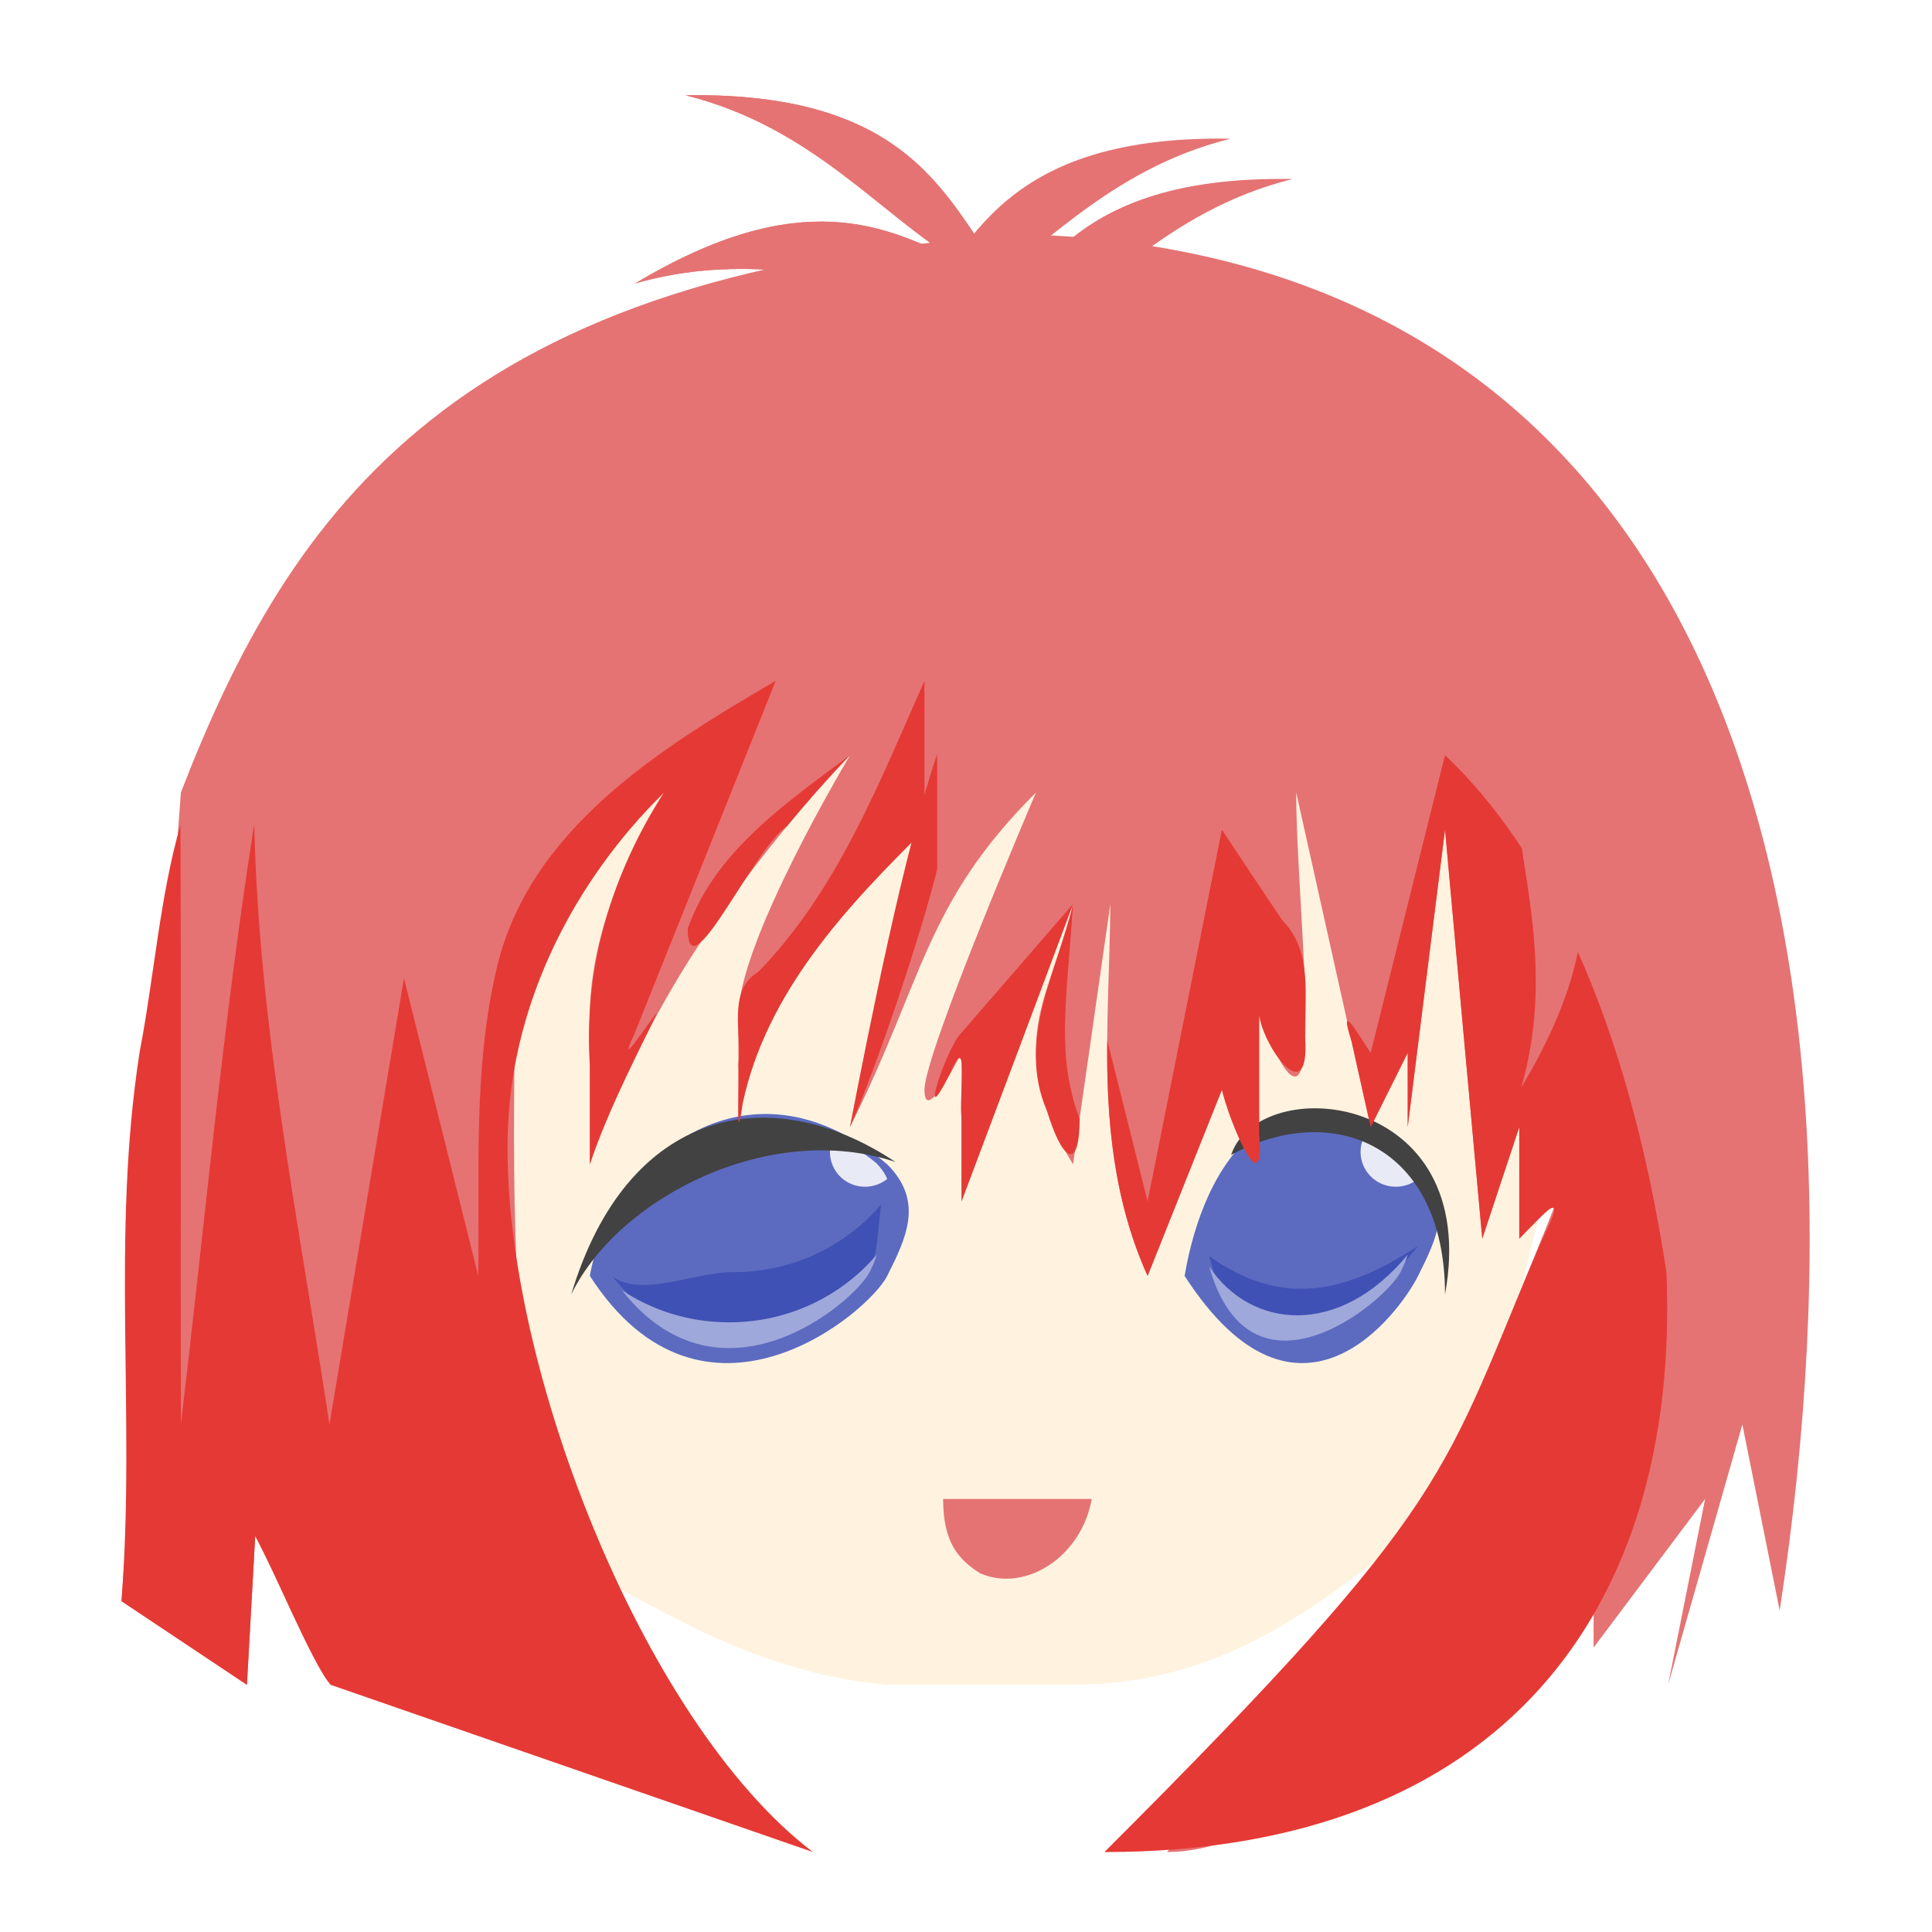
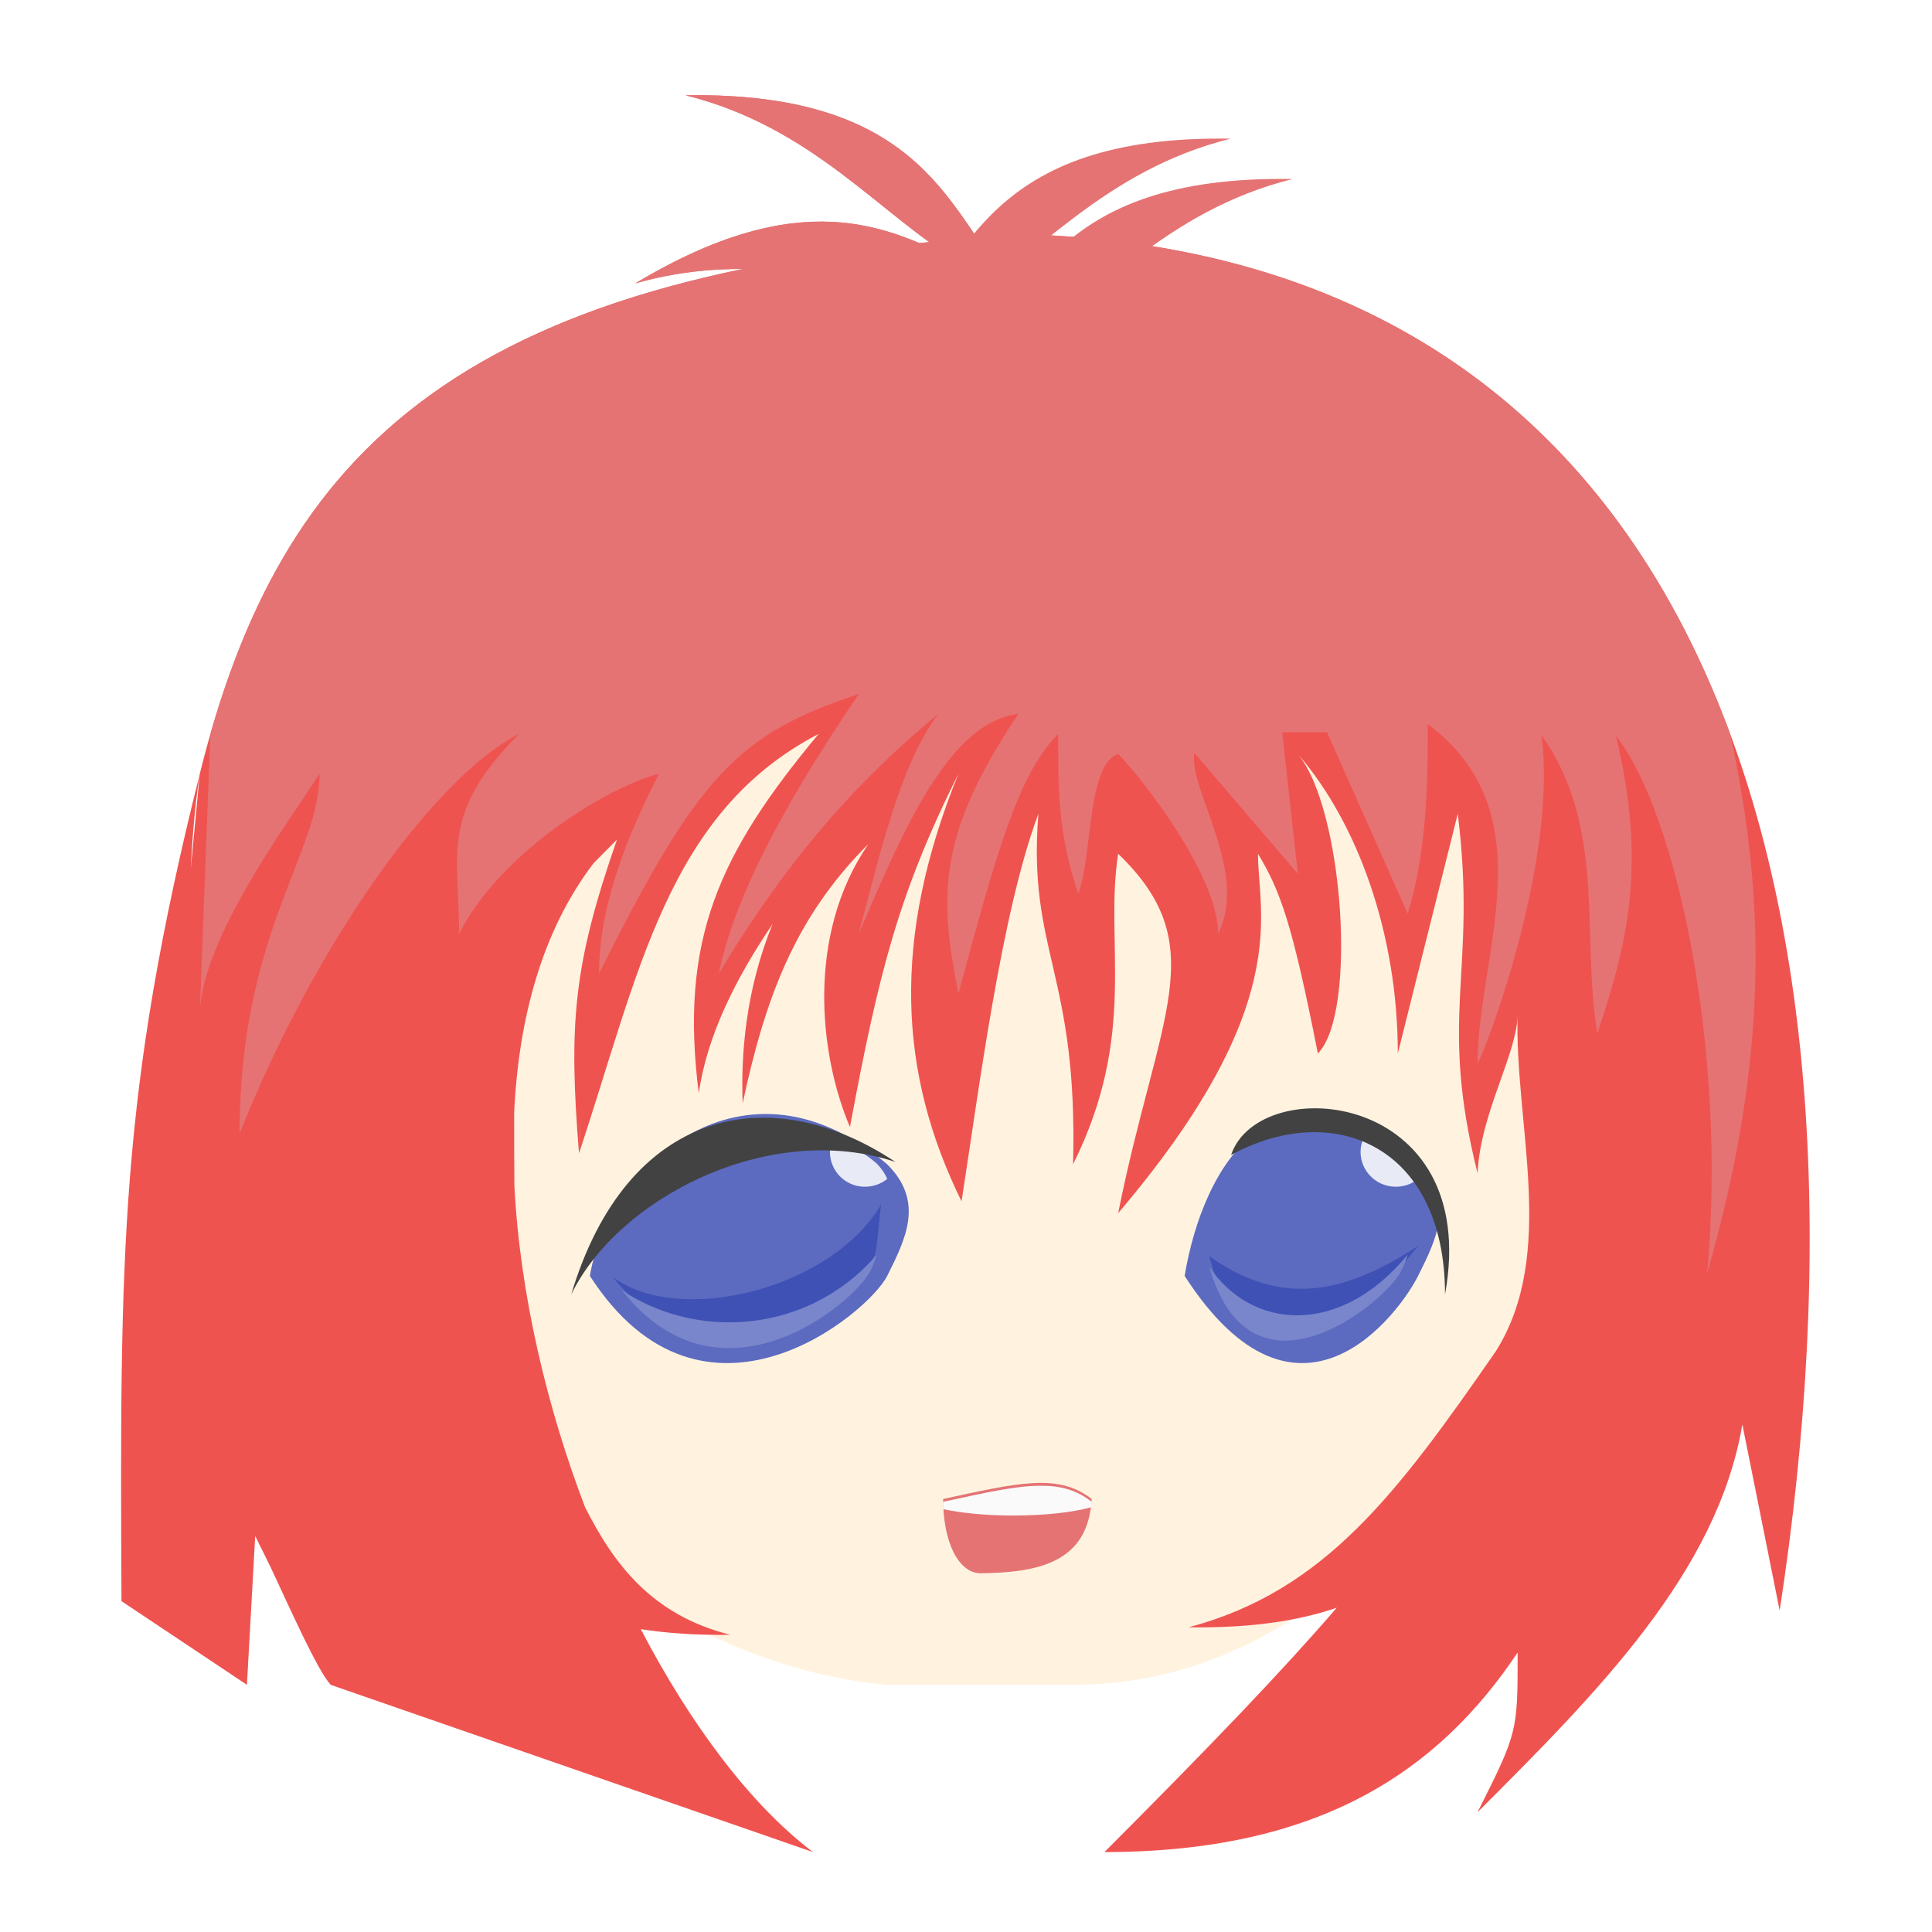
<svg xmlns="http://www.w3.org/2000/svg" width="32px" height="32px" viewBox="0 0 32 32" version="1.1">
  <g id="surface1">
    <path style=" stroke:none;fill-rule:nonzero;fill:rgb(100%,95.294%,87.843%);fill-opacity:1;" d="M 25.781 19.285 C 24.973 21.344 25.164 23.594 23.316 25.441 C 21.75 26.66 20.203 27.902 17.773 27.906 L 14.695 27.906 C 12.539 27.715 11 26.676 9.77 26.059 L 7.922 23.594 L 6.691 17.438 L 7.305 11.895 L 20.855 8.816 L 27.012 11.895 Z M 25.781 19.285 " />
-     <path style=" stroke:none;fill-rule:nonzero;fill:rgb(89.804%,45.098%,45.098%);fill-opacity:1;" d="M 2.996 13.125 L 2.012 26.52 L 4.09 27.906 L 4.227 25.441 L 4.844 26.676 L 13.465 30.676 C 7.91 27.77 8.535 21.25 8.535 15.59 L 11 13.125 C 11 13.125 9.77 14.973 9.77 16.82 L 9.77 19.285 C 9.77 19.285 10.383 17.438 11.617 15.59 C 12.848 13.742 14.078 12.512 14.078 12.512 C 14.078 12.512 12.23 15.59 12.23 16.82 L 12.23 18.668 C 12.527 16.516 14.078 14.973 15.312 13.742 C 14.695 15.59 14.418 16.953 14.078 18.668 C 15.312 16.203 15.312 14.973 17.16 13.125 C 17.16 13.125 15.312 17.438 15.312 18.051 C 15.312 18.668 15.926 17.438 15.926 17.438 L 15.926 19.898 L 17.773 14.973 C 17.543 16.293 16.512 17.215 17.773 19.285 L 18.391 14.973 C 18.375 17.031 18.094 19.09 19.008 21.133 L 20.238 18.051 C 20.238 18.051 20.855 19.898 20.855 19.285 L 20.855 16.82 C 22.086 19.898 21.469 15.16 21.469 13.125 L 22.703 18.668 L 23.316 17.438 L 23.316 18.668 L 23.934 13.742 L 24.551 20.516 L 25.164 18.668 L 25.164 20.516 L 25.781 19.898 C 25.156 21.5 24.488 22.922 23.934 24.828 L 19.332 30.676 C 22.105 30.676 25.672 25.785 26.395 24.828 L 25.781 27.289 L 26.395 26.059 L 26.395 27.289 L 28.242 24.828 L 27.629 27.906 L 28.859 23.594 L 29.477 26.676 C 31.293 14.867 28.34 4.352 17.16 3.887 C 7.555 4.352 4.785 8.508 2.996 13.125 Z M 2.996 13.125 " />
-     <path style=" stroke:none;fill-rule:nonzero;fill:rgb(89.804%,45.098%,45.098%);fill-opacity:1;" d="M 15.621 24.828 L 18.082 24.828 C 17.918 25.777 16.988 26.387 16.234 26.059 C 15.871 25.828 15.621 25.547 15.621 24.828 Z M 15.621 24.828 " />
+     <path style=" stroke:none;fill-rule:nonzero;fill:rgb(93.725%,32.549%,31.373%);fill-opacity:1;" d="M 17.16 3.887 C 7.555 4.352 4.629 7.527 3.309 12.816 L 3.16 14.383 C 3.203 13.453 3.309 12.816 3.309 12.816 C 1.984 18.109 1.984 20.754 2.012 26.52 L 4.09 27.906 L 4.227 25.441 L 4.484 25.961 C 4.801 26.637 5.258 27.668 5.477 27.906 L 13.465 30.676 C 12.41 29.875 11.426 28.539 10.613 26.984 C 11.043 27.051 11.535 27.086 12.098 27.078 C 10.789 26.75 10.164 25.898 9.691 24.965 C 9.066 23.332 8.613 21.449 8.52 19.641 C 8.516 19.238 8.516 18.836 8.516 18.43 C 8.59 16.859 8.984 15.406 9.832 14.297 L 10.219 13.906 C 9.492 15.992 9.418 16.969 9.59 19.102 C 9.602 18.914 9.617 18.727 9.633 18.543 L 9.59 19.102 C 10.582 16.125 11.055 13.457 13.559 12.156 C 11.906 14.141 11.25 15.566 11.574 18.109 C 11.707 17.16 12.191 16.195 12.797 15.305 C 12.344 16.406 12.27 17.496 12.301 18.273 C 12.672 16.543 13.16 15.203 14.379 13.984 C 14.379 13.988 14.375 13.988 14.375 13.992 C 13.359 15.484 13.562 17.453 14.078 18.668 C 14.551 16.125 14.883 14.801 15.875 12.816 C 14.762 15.551 14.883 17.777 15.926 19.898 C 16.207 18.109 16.582 15.121 17.199 13.48 C 17.016 15.762 17.859 16.125 17.773 19.285 C 18.852 17.117 18.289 15.629 18.52 14.141 C 20.105 15.668 19.184 16.785 18.52 20.094 C 21.441 16.66 20.836 15.133 20.836 14.141 C 21.215 14.766 21.41 15.332 21.828 17.449 C 22.488 16.785 22.25 13.387 21.496 12.488 C 22.484 13.629 23.152 15.465 23.152 17.449 L 24.145 13.48 C 24.473 16.125 23.812 16.785 24.473 19.434 C 24.52 18.422 25.137 17.449 25.137 16.785 C 25.078 18.605 25.797 20.754 24.777 22.379 C 23.152 24.723 21.949 26.352 19.688 26.953 C 20.723 26.969 21.516 26.844 22.141 26.629 C 21.27 27.641 20.062 28.906 18.293 30.676 C 21.828 30.676 23.812 29.355 25.137 27.371 C 25.137 28.691 25.137 28.691 24.473 30.016 C 26.457 28.031 28.441 26.047 28.859 23.594 L 29.477 26.676 C 31.293 14.867 28.34 4.352 17.16 3.887 Z M 17.16 3.887 " />
+     <path style=" stroke:none;fill-rule:nonzero;fill:rgb(89.804%,45.098%,45.098%);fill-opacity:1;" d="M 15.621 24.828 C 16.867 24.559 17.527 24.395 18.082 24.828 C 18.023 25.883 17.199 26.047 16.234 26.059 C 15.875 26.047 15.621 25.547 15.621 24.828 Z M 15.621 24.828 " />
    <path style=" stroke:none;fill-rule:nonzero;fill:rgb(36.078%,41.961%,75.294%);fill-opacity:1;" d="M 9.77 21.133 C 11.652 24.051 14.387 21.746 14.695 21.133 C 15.004 20.516 15.312 19.898 14.695 19.285 C 12.344 17.281 10.078 19.285 9.77 21.133 Z M 9.77 21.133 " />
-     <path style=" stroke:none;fill-rule:nonzero;fill:rgb(24.706%,31.765%,70.98%);fill-opacity:1;" d="M 14.598 19.945 C 14.008 20.637 13.133 21.07 12.152 21.07 C 11.492 21.07 10.664 21.488 10.152 21.152 C 11.797 23.23 14.227 21.324 14.484 20.805 C 14.531 20.711 14.57 20.039 14.598 19.945 Z M 14.598 19.945 " />
-     <path style=" stroke:none;fill-rule:nonzero;fill:rgb(62.353%,65.882%,85.49%);fill-opacity:1;" d="M 14.523 20.781 C 13.934 21.469 13.059 21.902 12.078 21.902 C 11.418 21.902 10.809 21.707 10.301 21.371 C 11.941 23.449 14.152 21.574 14.41 21.059 C 14.457 20.965 14.496 20.871 14.523 20.781 Z M 14.523 20.781 " />
+     <path style=" stroke:none;fill-rule:nonzero;fill:rgb(24.706%,31.765%,70.98%);fill-opacity:1;" d="M 14.598 19.945 C 13.762 21.363 11.238 21.969 10.152 21.152 C 11.797 23.23 14.227 21.324 14.484 20.805 C 14.531 20.711 14.57 20.039 14.598 19.945 Z M 14.598 19.945 " />
+     <path style=" stroke:none;fill-rule:nonzero;fill:rgb(47.451%,52.549%,79.608%);fill-opacity:1;" d="M 14.523 20.781 C 13.934 21.469 13.059 21.902 12.078 21.902 C 11.418 21.902 10.809 21.707 10.301 21.371 C 11.941 23.449 14.152 21.574 14.41 21.059 C 14.457 20.965 14.496 20.871 14.523 20.781 Z M 14.523 20.781 " />
    <path style=" stroke:none;fill-rule:nonzero;fill:rgb(90.98%,91.765%,96.471%);fill-opacity:1;" d="M 13.797 18.844 C 13.762 18.914 13.746 18.992 13.746 19.078 C 13.746 19.398 14.004 19.656 14.324 19.656 C 14.465 19.656 14.594 19.609 14.695 19.527 C 14.66 19.441 14.602 19.355 14.52 19.27 C 14.273 19.062 14.031 18.926 13.797 18.844 Z M 13.797 18.844 " />
    <path style=" stroke:none;fill-rule:nonzero;fill:rgb(25.882%,25.882%,25.882%);fill-opacity:1;" d="M 9.461 21.441 C 10.238 19.84 12.75 18.551 14.832 19.246 C 12.75 17.859 10.383 18.359 9.461 21.441 Z M 9.461 21.441 " />
    <path style=" stroke:none;fill-rule:nonzero;fill:rgb(36.078%,41.961%,75.294%);fill-opacity:1;" d="M 19.621 21.133 C 21.504 24.051 23.18 21.746 23.488 21.133 C 23.797 20.516 24.102 19.898 23.488 19.285 C 21.137 17.281 19.93 19.285 19.621 21.133 Z M 19.621 21.133 " />
    <path style=" stroke:none;fill-rule:nonzero;fill:rgb(24.706%,31.765%,70.98%);fill-opacity:1;" d="M 20.027 20.805 C 21.234 21.664 22.289 21.422 23.492 20.633 C 21.848 22.711 20.457 21.844 20.199 21.324 C 20.152 21.23 20.055 20.898 20.027 20.805 Z M 20.027 20.805 " />
-     <path style=" stroke:none;fill-rule:nonzero;fill:rgb(62.353%,65.882%,85.49%);fill-opacity:1;" d="M 23.316 20.781 C 22.18 22.16 20.719 22.016 20.027 20.977 C 20.719 23.402 22.945 21.574 23.203 21.059 C 23.25 20.965 23.289 20.871 23.316 20.781 Z M 23.316 20.781 " />
+     <path style=" stroke:none;fill-rule:nonzero;fill:rgb(47.451%,52.549%,79.608%);fill-opacity:1;" d="M 23.316 20.781 C 22.18 22.16 20.719 22.016 20.027 20.977 C 20.719 23.402 22.945 21.574 23.203 21.059 C 23.25 20.965 23.289 20.871 23.316 20.781 Z M 23.316 20.781 " />
    <path style=" stroke:none;fill-rule:nonzero;fill:rgb(90.98%,91.765%,96.471%);fill-opacity:1;" d="M 22.586 18.844 C 22.555 18.914 22.535 18.992 22.535 19.078 C 22.535 19.398 22.797 19.656 23.117 19.656 C 23.258 19.656 23.387 19.609 23.488 19.527 C 23.453 19.441 23.395 19.355 23.312 19.27 C 23.066 19.062 22.824 18.926 22.586 18.844 Z M 22.586 18.844 " />
    <path style=" stroke:none;fill-rule:nonzero;fill:rgb(25.882%,25.882%,25.882%);fill-opacity:1;" d="M 23.934 21.441 C 23.934 18.977 22.086 18.207 20.391 19.129 C 20.855 17.746 24.551 18.051 23.934 21.441 Z M 23.934 21.441 " />
-     <path style=" stroke:none;fill-rule:nonzero;fill:rgb(89.804%,22.353%,20.784%);fill-opacity:1;" d="M 12.848 11.277 C 10.926 12.398 8.734 13.754 8.215 16.09 C 7.836 17.738 7.945 19.449 7.922 21.133 C 7.512 19.488 7.102 17.848 6.691 16.203 L 5.457 23.594 C 4.957 20.293 4.285 17 4.211 13.648 C 3.691 16.949 3.391 20.277 2.996 23.594 C 2.988 20.285 3.004 16.977 2.988 13.668 C 2.648 14.848 2.551 16.188 2.312 17.43 C 1.836 20.5 2.25 23.422 2.012 26.52 L 4.09 27.906 L 4.227 25.441 C 4.465 25.84 5.184 27.59 5.477 27.906 L 13.465 30.676 C 10.609 28.504 8.254 22.398 8.414 18.668 C 8.5 16.566 9.516 14.586 11 13.125 C 10.133 14.461 9.66 16.047 9.77 17.641 L 9.77 19.285 C 10.012 18.484 10.719 17.145 10.879 16.777 C 10.727 16.949 10.203 17.773 10.5 17.145 C 11.285 15.188 12.066 13.234 12.848 11.277 Z M 15.312 11.277 C 14.562 12.965 13.867 14.758 12.559 16.098 C 12.039 16.406 12.293 17.125 12.23 17.641 C 12.25 17.922 12.18 19.16 12.301 18.273 C 12.691 16.438 14.02 15.016 15.312 13.742 Z M 15.523 12.488 C 14.977 14.094 14.398 17.004 14.078 18.668 C 14.52 17.684 15.27 15.434 15.523 14.395 Z M 14.078 12.508 C 13.039 13.289 11.836 14.102 11.391 15.383 C 11.395 16.484 12.484 14.047 13.035 13.684 C 13.367 13.281 13.715 12.887 14.078 12.508 Z M 23.934 12.508 C 23.523 14.152 23.113 15.793 22.703 17.438 C 22.484 17.113 22.16 16.539 22.387 17.254 C 22.492 17.723 22.598 18.195 22.703 18.668 C 22.906 18.258 23.113 17.848 23.316 17.438 L 23.316 18.668 L 23.934 13.742 C 24.137 16 24.344 18.258 24.551 20.516 L 25.164 18.668 L 25.164 20.516 C 25.555 20.109 26.008 19.602 25.547 20.52 C 23.848 24.473 24.184 24.789 18.293 30.676 C 24.875 30.676 27.832 26.66 27.602 21.074 C 26.953 16.82 25.57 14.051 23.934 12.508 Z M 20.238 13.742 L 19.008 19.898 C 18.785 19.008 18.562 18.117 18.34 17.23 C 18.32 18.555 18.453 19.914 19.008 21.133 L 20.238 18.051 C 20.363 18.586 20.957 20 20.855 18.777 L 20.855 16.82 C 20.949 17.391 21.699 18.387 21.617 17.184 C 21.602 16.512 21.754 15.762 21.238 15.242 C 20.902 14.742 20.57 14.242 20.238 13.742 Z M 17.773 14.973 C 17.508 16.082 16.836 17.238 17.34 18.395 C 17.582 19.199 17.875 19.449 17.883 18.535 C 17.492 17.496 17.664 16.602 17.773 14.973 Z M 17.773 14.973 L 15.871 17.168 C 15.594 17.578 15.234 18.773 15.73 17.793 C 16.062 16.996 15.879 18.195 15.926 18.512 L 15.926 19.898 C 16.543 18.258 17.16 16.617 17.773 14.973 Z M 17.773 14.973 " />
-     <path style=" stroke:none;fill-rule:nonzero;fill:rgb(89.804%,45.098%,45.098%);fill-opacity:1;" d="M 25.195 11.777 C 24.703 13.488 25.934 15.453 25.195 18.016 C 26.848 15.262 26.141 13.844 25.57 12.664 C 26.316 13.945 27.789 15.059 28.312 17.18 C 28.383 13.141 26.27 12.797 25.195 11.777 Z M 25.195 11.777 " />
    <path style=" stroke:none;fill-rule:nonzero;fill:rgb(89.804%,45.098%,45.098%);fill-opacity:1;" d="M 14.984 5.414 C 16.691 5.906 18.66 4.68 21.219 5.414 C 18.469 3.766 17.047 4.473 15.871 5.043 C 17.152 4.293 18.266 2.824 20.383 2.297 C 16.344 2.23 16.004 4.344 14.984 5.414 Z M 14.984 5.414 " />
    <path style=" stroke:none;fill-rule:nonzero;fill:rgb(89.804%,45.098%,45.098%);fill-opacity:1;" d="M 16.754 4.695 C 15.047 5.188 13.082 3.961 10.52 4.695 C 13.273 3.043 14.691 3.75 15.871 4.324 C 14.586 3.574 13.473 2.105 11.355 1.578 C 15.395 1.512 15.738 3.621 16.754 4.695 Z M 16.754 4.695 " />
    <path style=" stroke:none;fill-rule:nonzero;fill:rgb(89.804%,45.098%,45.098%);fill-opacity:1;" d="M 16.754 4.695 C 15.047 5.188 13.082 3.961 10.52 4.695 C 13.273 3.043 14.691 3.75 15.871 4.324 C 14.586 3.574 13.473 2.105 11.355 1.578 C 15.395 1.512 15.738 3.621 16.754 4.695 Z M 16.754 4.695 " />
    <path style=" stroke:none;fill-rule:nonzero;fill:rgb(89.804%,45.098%,45.098%);fill-opacity:1;" d="M 16.012 6.082 C 17.719 6.574 19.688 5.344 22.246 6.082 C 19.496 4.43 18.074 5.137 16.898 5.711 C 18.18 4.961 19.293 3.492 21.41 2.965 C 17.371 2.895 17.031 5.008 16.012 6.082 Z M 16.012 6.082 " />
+     <path style=" stroke:none;fill-rule:nonzero;fill:rgb(89.804%,45.098%,45.098%);fill-opacity:1;" d="M 17.16 3.887 C 7.961 4.332 4.891 7.262 3.484 12.156 L 3.309 16.785 C 3.34 15.539 4.797 13.59 5.293 12.816 C 5.293 14.141 3.969 15.465 3.969 18.77 C 5.293 15.465 7.277 12.816 8.598 12.156 C 7.277 13.48 7.605 14.141 7.605 15.465 C 8.27 14.141 10.027 13.047 10.914 12.816 C 10.582 13.48 9.922 14.801 9.922 16.125 C 11.574 12.816 12.238 12.156 14.223 11.496 C 13.559 12.488 12.238 14.473 11.906 16.125 C 12.867 14.523 13.973 13.113 15.543 11.824 C 14.922 12.637 14.59 14.086 14.223 15.465 C 14.973 13.715 15.723 11.965 16.867 11.824 C 15.543 13.809 15.543 14.801 15.875 16.457 C 16.504 14.125 16.867 12.816 17.527 12.156 C 17.527 13.148 17.527 13.809 17.859 14.801 C 18.098 14.188 18 12.66 18.52 12.488 C 18.852 12.816 20.176 14.473 20.176 15.465 C 20.691 14.43 19.68 13.074 19.781 12.469 L 21.496 14.473 L 21.238 12.129 C 21.461 12.125 21.715 12.129 21.98 12.129 L 23.316 15.133 C 23.668 13.996 23.648 12.648 23.648 11.992 C 25.633 13.48 24.477 15.793 24.473 17.613 C 24.707 17.16 25.797 14.141 25.531 12.176 C 26.613 13.695 26.184 15.465 26.457 17.117 C 26.953 15.629 27.281 14.355 26.766 12.188 C 27.781 13.48 28.609 17.449 28.277 21.086 C 29.27 17.613 29.27 14.969 28.656 12.156 C 26.887 7.367 23.242 4.141 17.16 3.887 Z M 17.16 3.887 " />
+     <path style=" stroke:none;fill-rule:nonzero;fill:rgb(98.039%,98.039%,98.039%);fill-opacity:1;" d="M 17.254 24.609 C 16.836 24.605 16.32 24.723 15.621 24.875 C 15.621 24.918 15.621 24.957 15.621 24.996 C 15.93 25.062 16.336 25.102 16.785 25.102 C 17.297 25.102 17.758 25.051 18.074 24.965 C 18.078 24.938 18.082 24.906 18.082 24.875 C 17.84 24.684 17.578 24.609 17.254 24.609 Z M 17.254 24.609 " />
  </g>
</svg>
